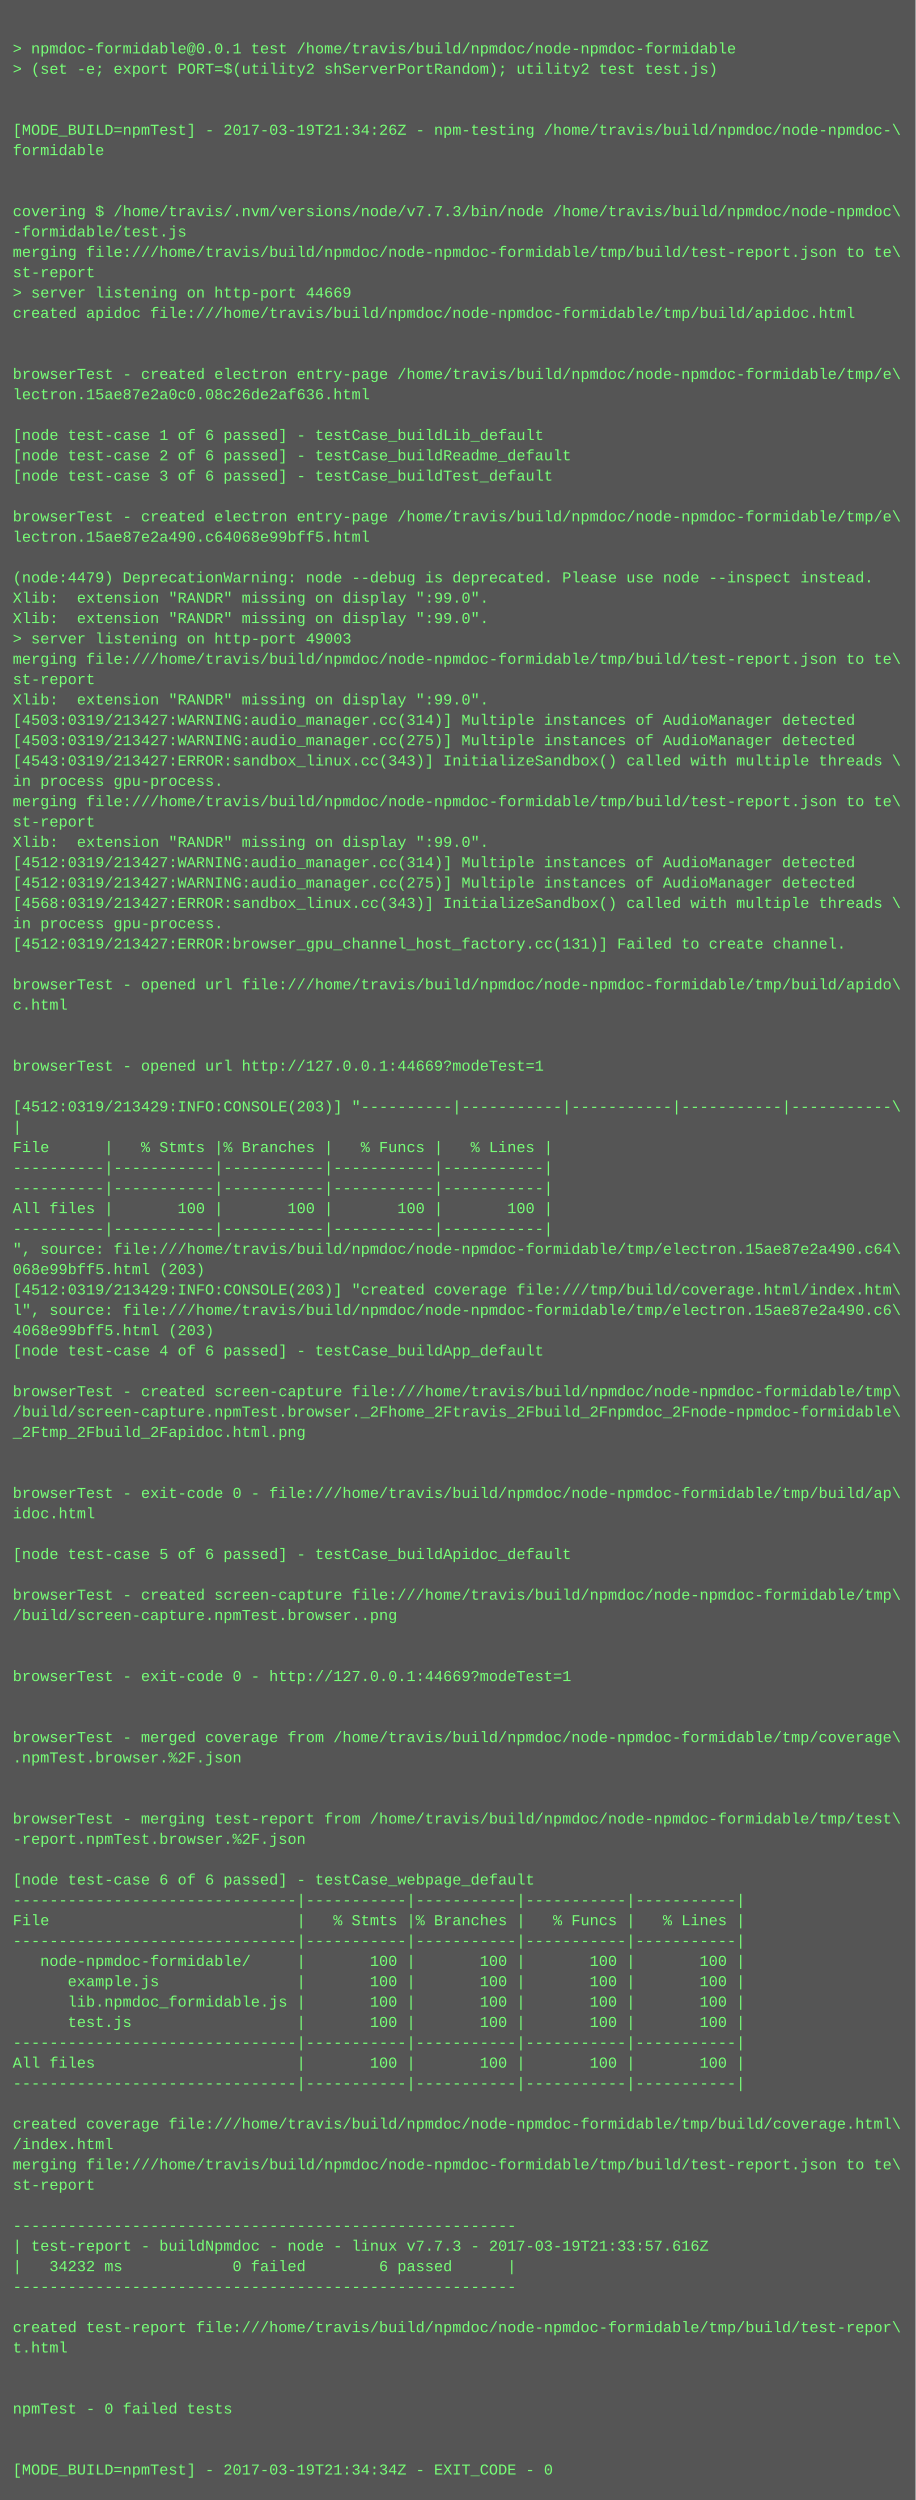
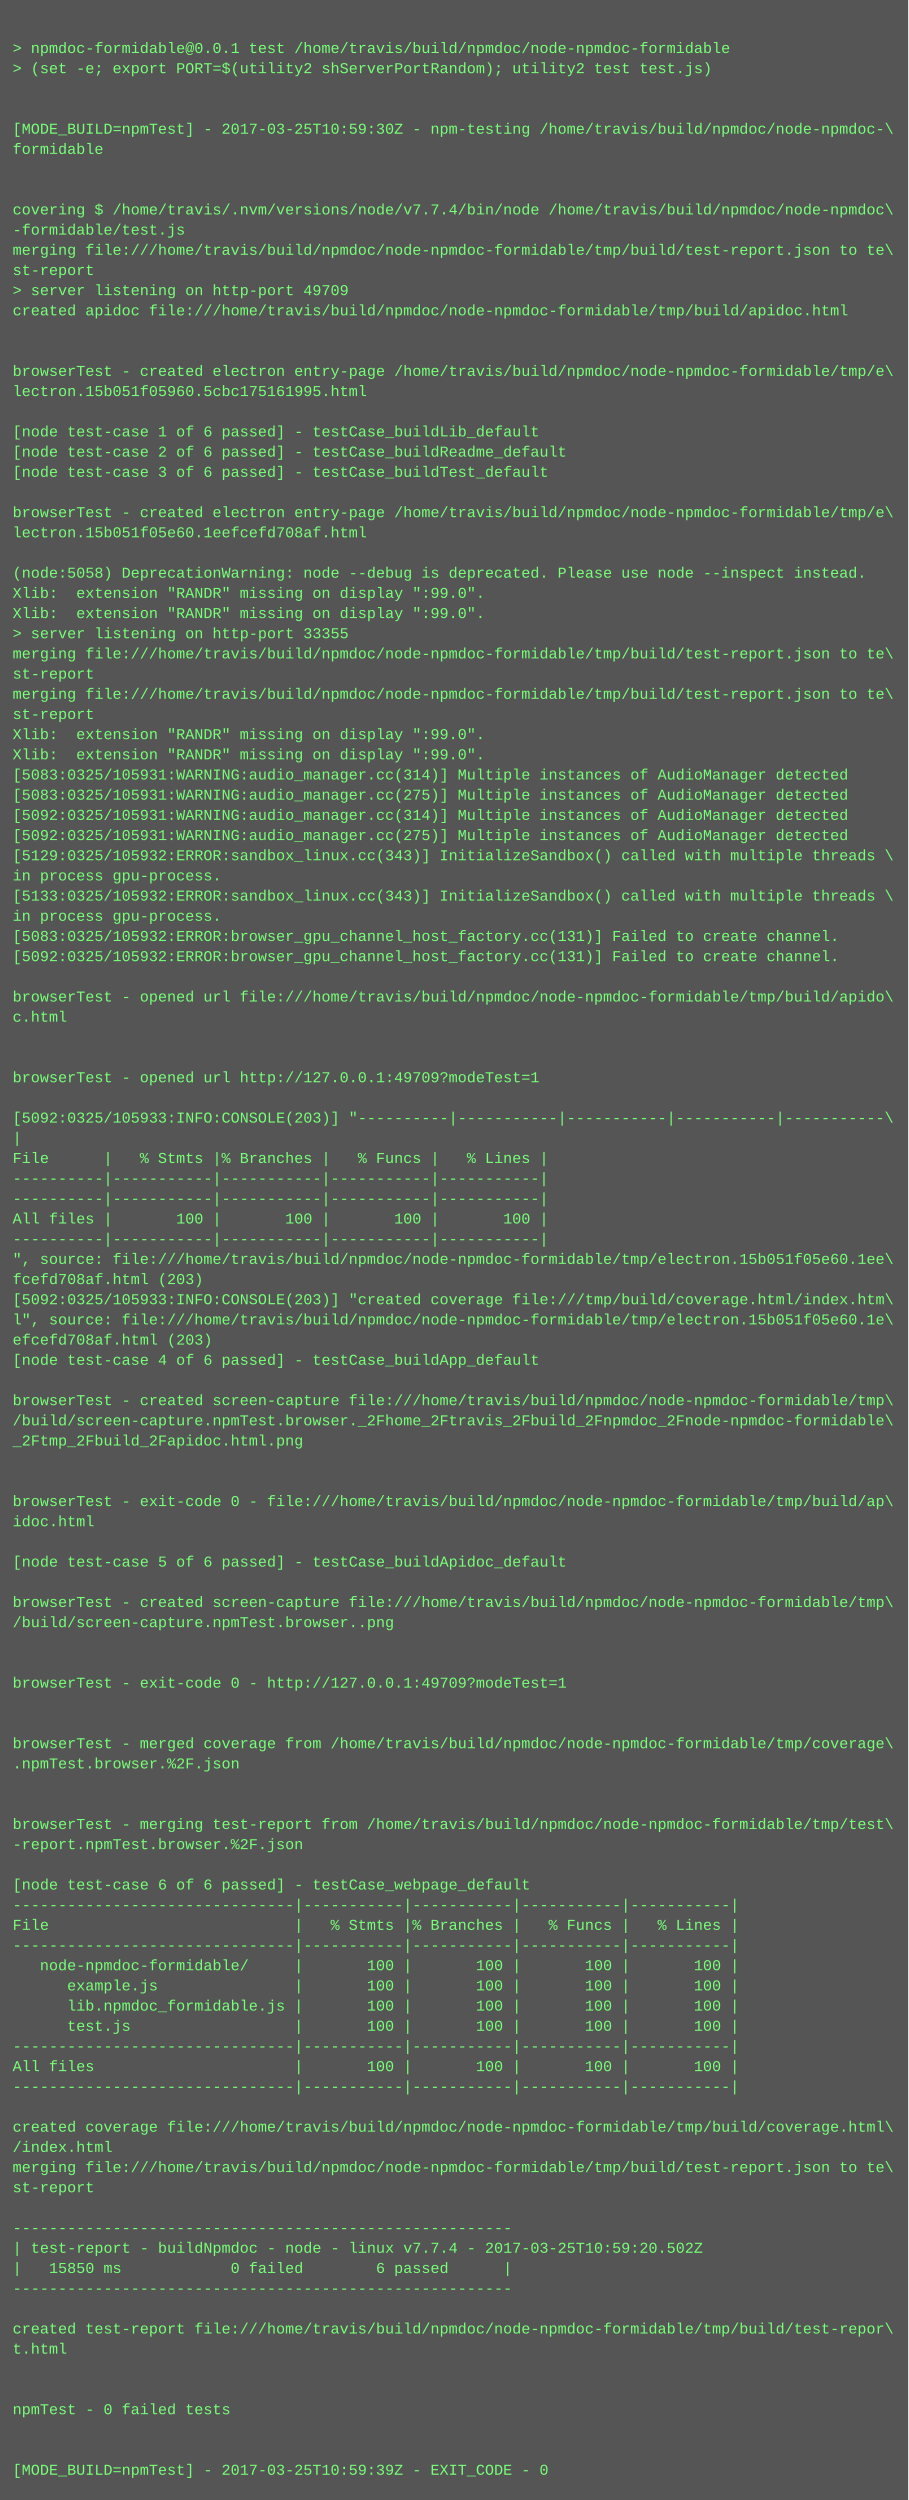
- <svg xmlns="http://www.w3.org/2000/svg" height="1966" width="720">
-   <rect height="1966" fill="#555" width="720" />
+ <svg xmlns="http://www.w3.org/2000/svg" height="1982" width="720">
+   <rect height="1982" fill="#555" width="720" />
  <text fill="#7f7" font-family="Courier New" font-size="12" xml:space="preserve">
    <tspan x="10" y="26" />
    <tspan x="10" y="42">&gt; npmdoc-formidable@0.0.1 test /home/travis/build/npmdoc/node-npmdoc-formidable</tspan>
    <tspan x="10" y="58">&gt; (set -e; export PORT=$(utility2 shServerPortRandom); utility2 test test.js)</tspan>
    <tspan x="10" y="74" />
    <tspan x="10" y="90" />
-     <tspan x="10" y="106">[MODE_BUILD=npmTest] - 2017-03-19T21:34:26Z - npm-testing /home/travis/build/npmdoc/node-npmdoc-\</tspan>
+     <tspan x="10" y="106">[MODE_BUILD=npmTest] - 2017-03-25T10:59:30Z - npm-testing /home/travis/build/npmdoc/node-npmdoc-\</tspan>
    <tspan x="10" y="122">formidable</tspan>
    <tspan x="10" y="138" />
    <tspan x="10" y="154" />
-     <tspan x="10" y="170">covering $ /home/travis/.nvm/versions/node/v7.7.3/bin/node /home/travis/build/npmdoc/node-npmdoc\</tspan>
+     <tspan x="10" y="170">covering $ /home/travis/.nvm/versions/node/v7.7.4/bin/node /home/travis/build/npmdoc/node-npmdoc\</tspan>
    <tspan x="10" y="186">-formidable/test.js</tspan>
    <tspan x="10" y="202">merging file:///home/travis/build/npmdoc/node-npmdoc-formidable/tmp/build/test-report.json to te\</tspan>
    <tspan x="10" y="218">st-report</tspan>
-     <tspan x="10" y="234">&gt; server listening on http-port 44669</tspan>
+     <tspan x="10" y="234">&gt; server listening on http-port 49709</tspan>
    <tspan x="10" y="250">created apidoc file:///home/travis/build/npmdoc/node-npmdoc-formidable/tmp/build/apidoc.html</tspan>
    <tspan x="10" y="266" />
    <tspan x="10" y="282" />
    <tspan x="10" y="298">browserTest - created electron entry-page /home/travis/build/npmdoc/node-npmdoc-formidable/tmp/e\</tspan>
-     <tspan x="10" y="314">lectron.15ae87e2a0c0.08c26de2af636.html</tspan>
+     <tspan x="10" y="314">lectron.15b051f05960.5cbc175161995.html</tspan>
    <tspan x="10" y="330" />
    <tspan x="10" y="346">[node test-case 1 of 6 passed] - testCase_buildLib_default</tspan>
    <tspan x="10" y="362">[node test-case 2 of 6 passed] - testCase_buildReadme_default</tspan>
    <tspan x="10" y="378">[node test-case 3 of 6 passed] - testCase_buildTest_default</tspan>
    <tspan x="10" y="394" />
    <tspan x="10" y="410">browserTest - created electron entry-page /home/travis/build/npmdoc/node-npmdoc-formidable/tmp/e\</tspan>
-     <tspan x="10" y="426">lectron.15ae87e2a490.c64068e99bff5.html</tspan>
+     <tspan x="10" y="426">lectron.15b051f05e60.1eefcefd708af.html</tspan>
    <tspan x="10" y="442" />
-     <tspan x="10" y="458">(node:4479) DeprecationWarning: node --debug is deprecated. Please use node --inspect instead.</tspan>
+     <tspan x="10" y="458">(node:5058) DeprecationWarning: node --debug is deprecated. Please use node --inspect instead.</tspan>
    <tspan x="10" y="474">Xlib:  extension "RANDR" missing on display ":99.0".</tspan>
    <tspan x="10" y="490">Xlib:  extension "RANDR" missing on display ":99.0".</tspan>
-     <tspan x="10" y="506">&gt; server listening on http-port 49003</tspan>
+     <tspan x="10" y="506">&gt; server listening on http-port 33355</tspan>
    <tspan x="10" y="522">merging file:///home/travis/build/npmdoc/node-npmdoc-formidable/tmp/build/test-report.json to te\</tspan>
    <tspan x="10" y="538">st-report</tspan>
-     <tspan x="10" y="554">Xlib:  extension "RANDR" missing on display ":99.0".</tspan>
-     <tspan x="10" y="570">[4503:0319/213427:WARNING:audio_manager.cc(314)] Multiple instances of AudioManager detected</tspan>
-     <tspan x="10" y="586">[4503:0319/213427:WARNING:audio_manager.cc(275)] Multiple instances of AudioManager detected</tspan>
-     <tspan x="10" y="602">[4543:0319/213427:ERROR:sandbox_linux.cc(343)] InitializeSandbox() called with multiple threads \</tspan>
-     <tspan x="10" y="618">in process gpu-process. </tspan>
-     <tspan x="10" y="634">merging file:///home/travis/build/npmdoc/node-npmdoc-formidable/tmp/build/test-report.json to te\</tspan>
-     <tspan x="10" y="650">st-report</tspan>
-     <tspan x="10" y="666">Xlib:  extension "RANDR" missing on display ":99.0".</tspan>
-     <tspan x="10" y="682">[4512:0319/213427:WARNING:audio_manager.cc(314)] Multiple instances of AudioManager detected</tspan>
-     <tspan x="10" y="698">[4512:0319/213427:WARNING:audio_manager.cc(275)] Multiple instances of AudioManager detected</tspan>
-     <tspan x="10" y="714">[4568:0319/213427:ERROR:sandbox_linux.cc(343)] InitializeSandbox() called with multiple threads \</tspan>
+     <tspan x="10" y="554">merging file:///home/travis/build/npmdoc/node-npmdoc-formidable/tmp/build/test-report.json to te\</tspan>
+     <tspan x="10" y="570">st-report</tspan>
+     <tspan x="10" y="586">Xlib:  extension "RANDR" missing on display ":99.0".</tspan>
+     <tspan x="10" y="602">Xlib:  extension "RANDR" missing on display ":99.0".</tspan>
+     <tspan x="10" y="618">[5083:0325/105931:WARNING:audio_manager.cc(314)] Multiple instances of AudioManager detected</tspan>
+     <tspan x="10" y="634">[5083:0325/105931:WARNING:audio_manager.cc(275)] Multiple instances of AudioManager detected</tspan>
+     <tspan x="10" y="650">[5092:0325/105931:WARNING:audio_manager.cc(314)] Multiple instances of AudioManager detected</tspan>
+     <tspan x="10" y="666">[5092:0325/105931:WARNING:audio_manager.cc(275)] Multiple instances of AudioManager detected</tspan>
+     <tspan x="10" y="682">[5129:0325/105932:ERROR:sandbox_linux.cc(343)] InitializeSandbox() called with multiple threads \</tspan>
+     <tspan x="10" y="698">in process gpu-process. </tspan>
+     <tspan x="10" y="714">[5133:0325/105932:ERROR:sandbox_linux.cc(343)] InitializeSandbox() called with multiple threads \</tspan>
    <tspan x="10" y="730">in process gpu-process. </tspan>
-     <tspan x="10" y="746">[4512:0319/213427:ERROR:browser_gpu_channel_host_factory.cc(131)] Failed to create channel.</tspan>
-     <tspan x="10" y="762" />
-     <tspan x="10" y="778">browserTest - opened url file:///home/travis/build/npmdoc/node-npmdoc-formidable/tmp/build/apido\</tspan>
-     <tspan x="10" y="794">c.html</tspan>
-     <tspan x="10" y="810" />
+     <tspan x="10" y="746">[5083:0325/105932:ERROR:browser_gpu_channel_host_factory.cc(131)] Failed to create channel.</tspan>
+     <tspan x="10" y="762">[5092:0325/105932:ERROR:browser_gpu_channel_host_factory.cc(131)] Failed to create channel.</tspan>
+     <tspan x="10" y="778" />
+     <tspan x="10" y="794">browserTest - opened url file:///home/travis/build/npmdoc/node-npmdoc-formidable/tmp/build/apido\</tspan>
+     <tspan x="10" y="810">c.html</tspan>
    <tspan x="10" y="826" />
-     <tspan x="10" y="842">browserTest - opened url http://127.0.0.1:44669?modeTest=1</tspan>
-     <tspan x="10" y="858" />
-     <tspan x="10" y="874">[4512:0319/213429:INFO:CONSOLE(203)] "----------|-----------|-----------|-----------|-----------\</tspan>
-     <tspan x="10" y="890">|</tspan>
-     <tspan x="10" y="906">File      |   % Stmts |% Branches |   % Funcs |   % Lines |</tspan>
-     <tspan x="10" y="922">----------|-----------|-----------|-----------|-----------|</tspan>
+     <tspan x="10" y="842" />
+     <tspan x="10" y="858">browserTest - opened url http://127.0.0.1:49709?modeTest=1</tspan>
+     <tspan x="10" y="874" />
+     <tspan x="10" y="890">[5092:0325/105933:INFO:CONSOLE(203)] "----------|-----------|-----------|-----------|-----------\</tspan>
+     <tspan x="10" y="906">|</tspan>
+     <tspan x="10" y="922">File      |   % Stmts |% Branches |   % Funcs |   % Lines |</tspan>
    <tspan x="10" y="938">----------|-----------|-----------|-----------|-----------|</tspan>
-     <tspan x="10" y="954">All files |       100 |       100 |       100 |       100 |</tspan>
-     <tspan x="10" y="970">----------|-----------|-----------|-----------|-----------|</tspan>
-     <tspan x="10" y="986">", source: file:///home/travis/build/npmdoc/node-npmdoc-formidable/tmp/electron.15ae87e2a490.c64\</tspan>
-     <tspan x="10" y="1002">068e99bff5.html (203)</tspan>
-     <tspan x="10" y="1018">[4512:0319/213429:INFO:CONSOLE(203)] "created coverage file:///tmp/build/coverage.html/index.htm\</tspan>
-     <tspan x="10" y="1034">l", source: file:///home/travis/build/npmdoc/node-npmdoc-formidable/tmp/electron.15ae87e2a490.c6\</tspan>
-     <tspan x="10" y="1050">4068e99bff5.html (203)</tspan>
-     <tspan x="10" y="1066">[node test-case 4 of 6 passed] - testCase_buildApp_default</tspan>
-     <tspan x="10" y="1082" />
-     <tspan x="10" y="1098">browserTest - created screen-capture file:///home/travis/build/npmdoc/node-npmdoc-formidable/tmp\</tspan>
-     <tspan x="10" y="1114">/build/screen-capture.npmTest.browser._2Fhome_2Ftravis_2Fbuild_2Fnpmdoc_2Fnode-npmdoc-formidable\</tspan>
-     <tspan x="10" y="1130">_2Ftmp_2Fbuild_2Fapidoc.html.png</tspan>
-     <tspan x="10" y="1146" />
+     <tspan x="10" y="954">----------|-----------|-----------|-----------|-----------|</tspan>
+     <tspan x="10" y="970">All files |       100 |       100 |       100 |       100 |</tspan>
+     <tspan x="10" y="986">----------|-----------|-----------|-----------|-----------|</tspan>
+     <tspan x="10" y="1002">", source: file:///home/travis/build/npmdoc/node-npmdoc-formidable/tmp/electron.15b051f05e60.1ee\</tspan>
+     <tspan x="10" y="1018">fcefd708af.html (203)</tspan>
+     <tspan x="10" y="1034">[5092:0325/105933:INFO:CONSOLE(203)] "created coverage file:///tmp/build/coverage.html/index.htm\</tspan>
+     <tspan x="10" y="1050">l", source: file:///home/travis/build/npmdoc/node-npmdoc-formidable/tmp/electron.15b051f05e60.1e\</tspan>
+     <tspan x="10" y="1066">efcefd708af.html (203)</tspan>
+     <tspan x="10" y="1082">[node test-case 4 of 6 passed] - testCase_buildApp_default</tspan>
+     <tspan x="10" y="1098" />
+     <tspan x="10" y="1114">browserTest - created screen-capture file:///home/travis/build/npmdoc/node-npmdoc-formidable/tmp\</tspan>
+     <tspan x="10" y="1130">/build/screen-capture.npmTest.browser._2Fhome_2Ftravis_2Fbuild_2Fnpmdoc_2Fnode-npmdoc-formidable\</tspan>
+     <tspan x="10" y="1146">_2Ftmp_2Fbuild_2Fapidoc.html.png</tspan>
    <tspan x="10" y="1162" />
-     <tspan x="10" y="1178">browserTest - exit-code 0 - file:///home/travis/build/npmdoc/node-npmdoc-formidable/tmp/build/ap\</tspan>
-     <tspan x="10" y="1194">idoc.html</tspan>
-     <tspan x="10" y="1210" />
-     <tspan x="10" y="1226">[node test-case 5 of 6 passed] - testCase_buildApidoc_default</tspan>
-     <tspan x="10" y="1242" />
-     <tspan x="10" y="1258">browserTest - created screen-capture file:///home/travis/build/npmdoc/node-npmdoc-formidable/tmp\</tspan>
-     <tspan x="10" y="1274">/build/screen-capture.npmTest.browser..png</tspan>
-     <tspan x="10" y="1290" />
+     <tspan x="10" y="1178" />
+     <tspan x="10" y="1194">browserTest - exit-code 0 - file:///home/travis/build/npmdoc/node-npmdoc-formidable/tmp/build/ap\</tspan>
+     <tspan x="10" y="1210">idoc.html</tspan>
+     <tspan x="10" y="1226" />
+     <tspan x="10" y="1242">[node test-case 5 of 6 passed] - testCase_buildApidoc_default</tspan>
+     <tspan x="10" y="1258" />
+     <tspan x="10" y="1274">browserTest - created screen-capture file:///home/travis/build/npmdoc/node-npmdoc-formidable/tmp\</tspan>
+     <tspan x="10" y="1290">/build/screen-capture.npmTest.browser..png</tspan>
    <tspan x="10" y="1306" />
-     <tspan x="10" y="1322">browserTest - exit-code 0 - http://127.0.0.1:44669?modeTest=1</tspan>
-     <tspan x="10" y="1338" />
+     <tspan x="10" y="1322" />
+     <tspan x="10" y="1338">browserTest - exit-code 0 - http://127.0.0.1:49709?modeTest=1</tspan>
    <tspan x="10" y="1354" />
-     <tspan x="10" y="1370">browserTest - merged coverage from /home/travis/build/npmdoc/node-npmdoc-formidable/tmp/coverage\</tspan>
-     <tspan x="10" y="1386">.npmTest.browser.%2F.json</tspan>
-     <tspan x="10" y="1402" />
+     <tspan x="10" y="1370" />
+     <tspan x="10" y="1386">browserTest - merged coverage from /home/travis/build/npmdoc/node-npmdoc-formidable/tmp/coverage\</tspan>
+     <tspan x="10" y="1402">.npmTest.browser.%2F.json</tspan>
    <tspan x="10" y="1418" />
-     <tspan x="10" y="1434">browserTest - merging test-report from /home/travis/build/npmdoc/node-npmdoc-formidable/tmp/test\</tspan>
-     <tspan x="10" y="1450">-report.npmTest.browser.%2F.json</tspan>
-     <tspan x="10" y="1466" />
-     <tspan x="10" y="1482">[node test-case 6 of 6 passed] - testCase_webpage_default</tspan>
-     <tspan x="10" y="1498">-------------------------------|-----------|-----------|-----------|-----------|</tspan>
-     <tspan x="10" y="1514">File                           |   % Stmts |% Branches |   % Funcs |   % Lines |</tspan>
-     <tspan x="10" y="1530">-------------------------------|-----------|-----------|-----------|-----------|</tspan>
-     <tspan x="10" y="1546">   node-npmdoc-formidable/     |       100 |       100 |       100 |       100 |</tspan>
-     <tspan x="10" y="1562">      example.js               |       100 |       100 |       100 |       100 |</tspan>
-     <tspan x="10" y="1578">      lib.npmdoc_formidable.js |       100 |       100 |       100 |       100 |</tspan>
-     <tspan x="10" y="1594">      test.js                  |       100 |       100 |       100 |       100 |</tspan>
-     <tspan x="10" y="1610">-------------------------------|-----------|-----------|-----------|-----------|</tspan>
-     <tspan x="10" y="1626">All files                      |       100 |       100 |       100 |       100 |</tspan>
-     <tspan x="10" y="1642">-------------------------------|-----------|-----------|-----------|-----------|</tspan>
-     <tspan x="10" y="1658" />
-     <tspan x="10" y="1674">created coverage file:///home/travis/build/npmdoc/node-npmdoc-formidable/tmp/build/coverage.html\</tspan>
-     <tspan x="10" y="1690">/index.html</tspan>
-     <tspan x="10" y="1706">merging file:///home/travis/build/npmdoc/node-npmdoc-formidable/tmp/build/test-report.json to te\</tspan>
-     <tspan x="10" y="1722">st-report</tspan>
-     <tspan x="10" y="1738" />
-     <tspan x="10" y="1754">-------------------------------------------------------</tspan>
-     <tspan x="10" y="1770">| test-report - buildNpmdoc - node - linux v7.7.3 - 2017-03-19T21:33:57.616Z</tspan>
-     <tspan x="10" y="1786">|   34232 ms            0 failed        6 passed      |</tspan>
-     <tspan x="10" y="1802">-------------------------------------------------------</tspan>
-     <tspan x="10" y="1818" />
-     <tspan x="10" y="1834">created test-report file:///home/travis/build/npmdoc/node-npmdoc-formidable/tmp/build/test-repor\</tspan>
-     <tspan x="10" y="1850">t.html</tspan>
-     <tspan x="10" y="1866" />
+     <tspan x="10" y="1434" />
+     <tspan x="10" y="1450">browserTest - merging test-report from /home/travis/build/npmdoc/node-npmdoc-formidable/tmp/test\</tspan>
+     <tspan x="10" y="1466">-report.npmTest.browser.%2F.json</tspan>
+     <tspan x="10" y="1482" />
+     <tspan x="10" y="1498">[node test-case 6 of 6 passed] - testCase_webpage_default</tspan>
+     <tspan x="10" y="1514">-------------------------------|-----------|-----------|-----------|-----------|</tspan>
+     <tspan x="10" y="1530">File                           |   % Stmts |% Branches |   % Funcs |   % Lines |</tspan>
+     <tspan x="10" y="1546">-------------------------------|-----------|-----------|-----------|-----------|</tspan>
+     <tspan x="10" y="1562">   node-npmdoc-formidable/     |       100 |       100 |       100 |       100 |</tspan>
+     <tspan x="10" y="1578">      example.js               |       100 |       100 |       100 |       100 |</tspan>
+     <tspan x="10" y="1594">      lib.npmdoc_formidable.js |       100 |       100 |       100 |       100 |</tspan>
+     <tspan x="10" y="1610">      test.js                  |       100 |       100 |       100 |       100 |</tspan>
+     <tspan x="10" y="1626">-------------------------------|-----------|-----------|-----------|-----------|</tspan>
+     <tspan x="10" y="1642">All files                      |       100 |       100 |       100 |       100 |</tspan>
+     <tspan x="10" y="1658">-------------------------------|-----------|-----------|-----------|-----------|</tspan>
+     <tspan x="10" y="1674" />
+     <tspan x="10" y="1690">created coverage file:///home/travis/build/npmdoc/node-npmdoc-formidable/tmp/build/coverage.html\</tspan>
+     <tspan x="10" y="1706">/index.html</tspan>
+     <tspan x="10" y="1722">merging file:///home/travis/build/npmdoc/node-npmdoc-formidable/tmp/build/test-report.json to te\</tspan>
+     <tspan x="10" y="1738">st-report</tspan>
+     <tspan x="10" y="1754" />
+     <tspan x="10" y="1770">-------------------------------------------------------</tspan>
+     <tspan x="10" y="1786">| test-report - buildNpmdoc - node - linux v7.7.4 - 2017-03-25T10:59:20.502Z</tspan>
+     <tspan x="10" y="1802">|   15850 ms            0 failed        6 passed      |</tspan>
+     <tspan x="10" y="1818">-------------------------------------------------------</tspan>
+     <tspan x="10" y="1834" />
+     <tspan x="10" y="1850">created test-report file:///home/travis/build/npmdoc/node-npmdoc-formidable/tmp/build/test-repor\</tspan>
+     <tspan x="10" y="1866">t.html</tspan>
    <tspan x="10" y="1882" />
-     <tspan x="10" y="1898">npmTest - 0 failed tests</tspan>
-     <tspan x="10" y="1914" />
+     <tspan x="10" y="1898" />
+     <tspan x="10" y="1914">npmTest - 0 failed tests</tspan>
    <tspan x="10" y="1930" />
-     <tspan x="10" y="1946">[MODE_BUILD=npmTest] - 2017-03-19T21:34:34Z - EXIT_CODE - 0</tspan>
+     <tspan x="10" y="1946" />
+     <tspan x="10" y="1962">[MODE_BUILD=npmTest] - 2017-03-25T10:59:39Z - EXIT_CODE - 0</tspan>
  </text>
</svg>
